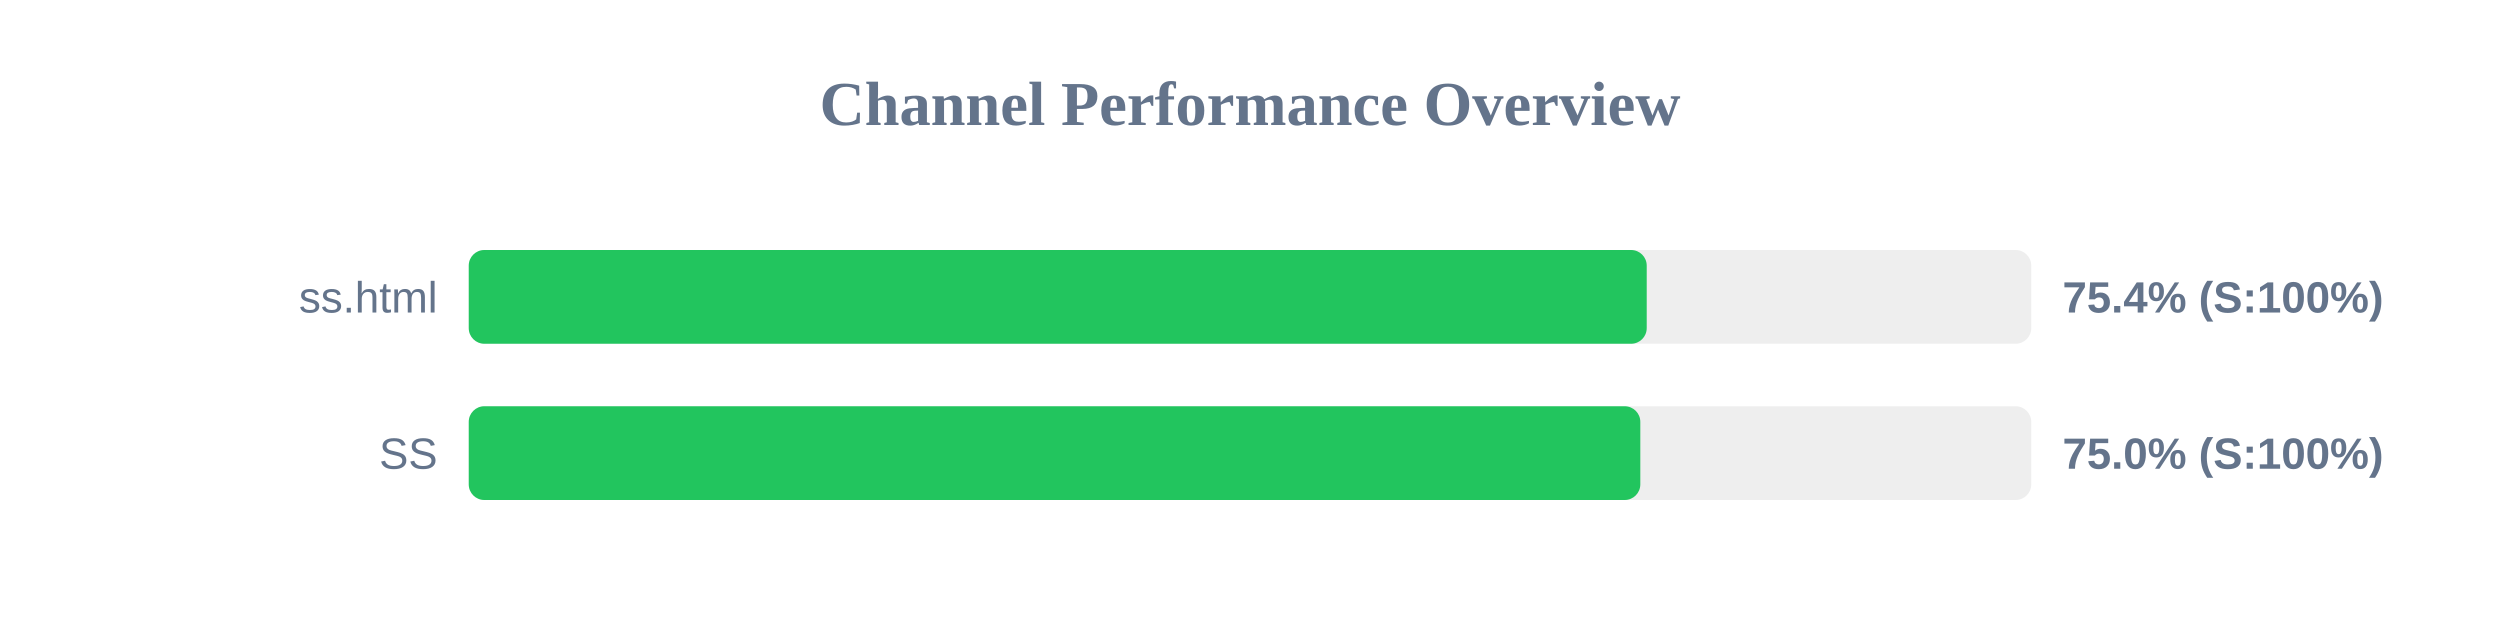
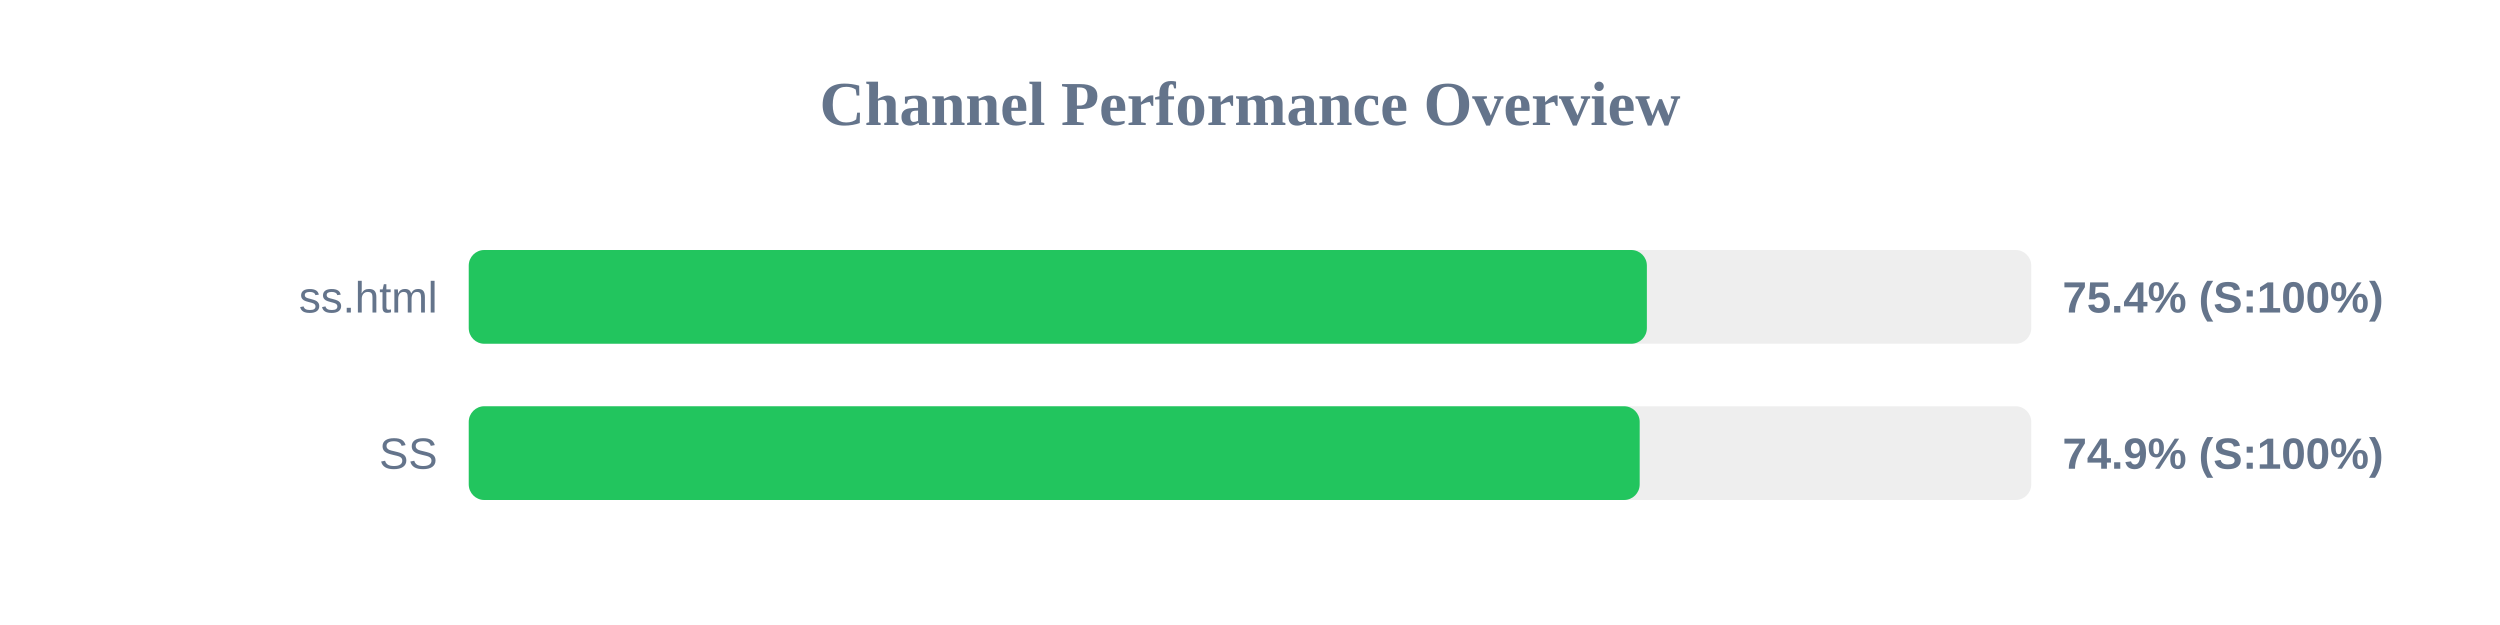
<svg xmlns="http://www.w3.org/2000/svg" width="800" height="200" version="1.1">
  <style>
        .row { font: 14px Arial; fill: #64748b; }
        .score { font: bold 14px Arial; fill: #64748b; }
    </style>
  <text x="400" y="40" text-anchor="middle" font-size="20px" font-weight="bold" fill="#64748b">Channel Performance Overview</text>
  <rect x="150" y="80" width="500" height="30" fill="#eee" rx="5" />
-   <rect x="150" y="80" width="376.95" height="30" fill="#22c55e" rx="5" />
+   <rect x="150" y="80" width="377.0" height="30" fill="#22c55e" rx="5" />
  <text x="140" y="100" text-anchor="end" class="row">ss.html</text>
  <text x="660" y="100" text-anchor="start" class="score">75.4% (S:100%)</text>
  <rect x="150" y="130" width="500" height="30" fill="#eee" rx="5" />
-   <rect x="150" y="130" width="374.9" height="30" fill="#22c55e" rx="5" />
+   <rect x="150" y="130" width="374.7" height="30" fill="#22c55e" rx="5" />
  <text x="140" y="150" text-anchor="end" class="row">SS</text>
-   <text x="660" y="150" text-anchor="start" class="score">75.0% (S:100%)</text>
+   <text x="660" y="150" text-anchor="start" class="score">74.9% (S:100%)</text>
</svg>
